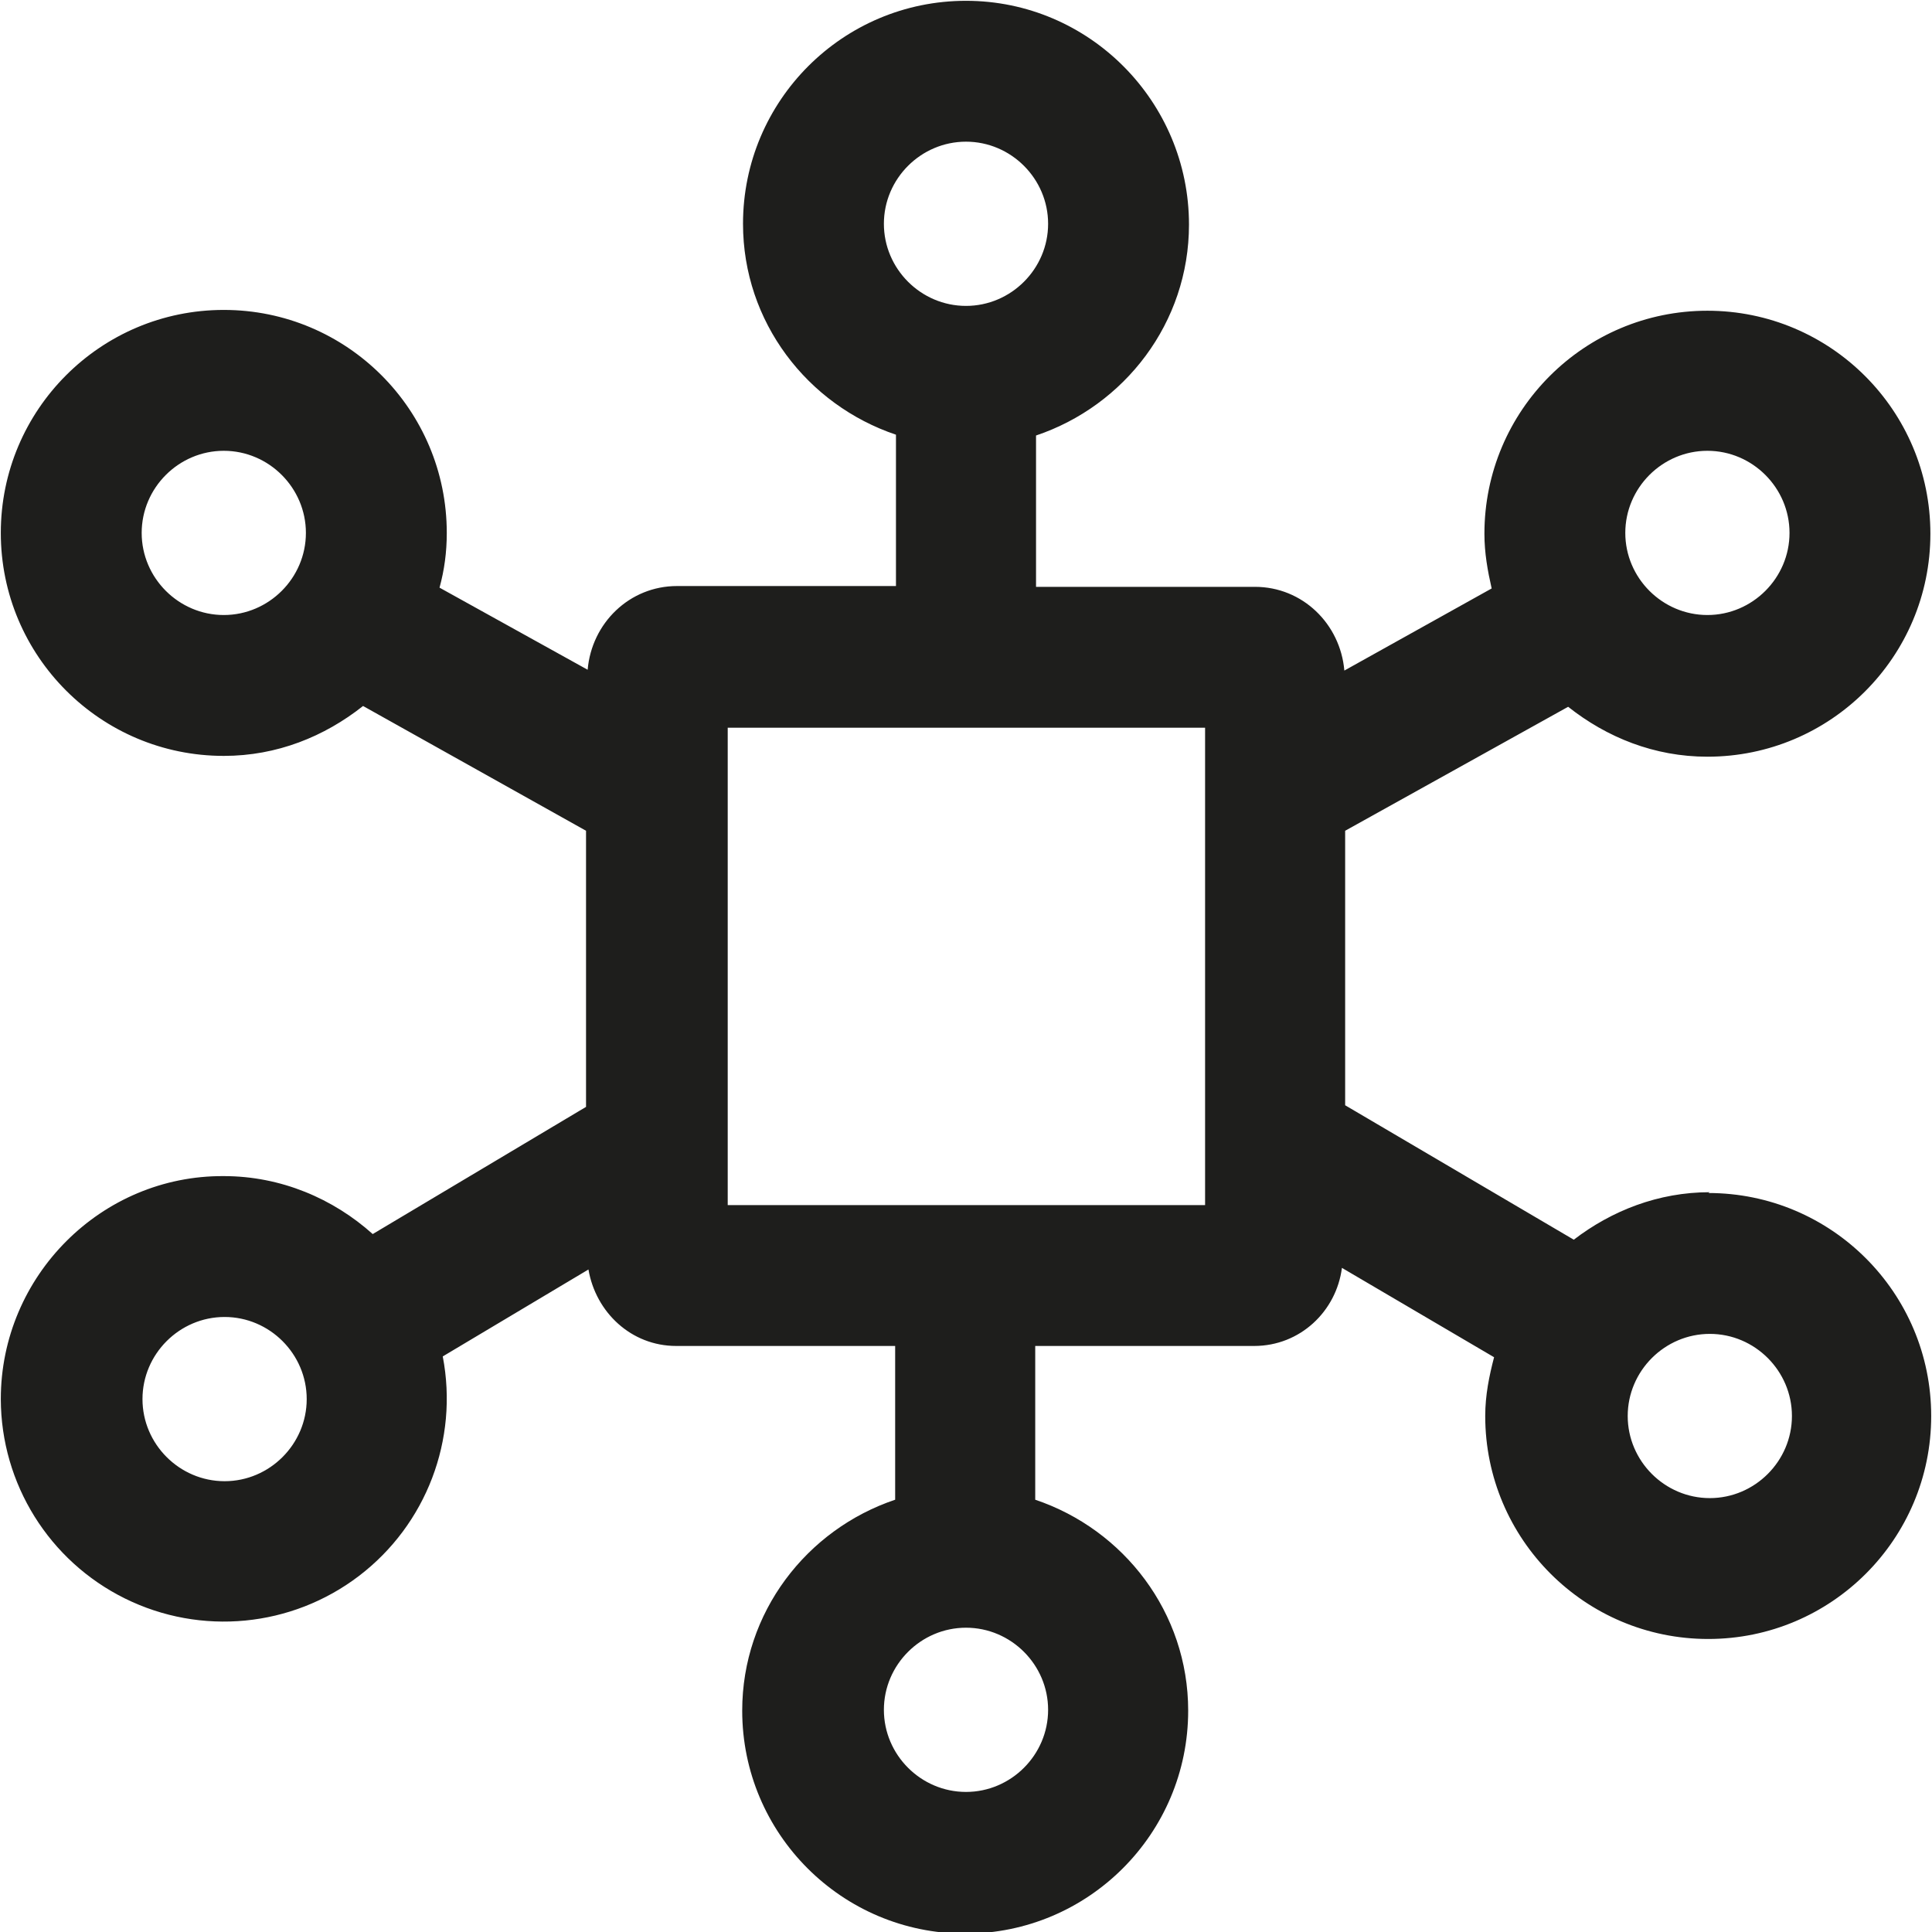
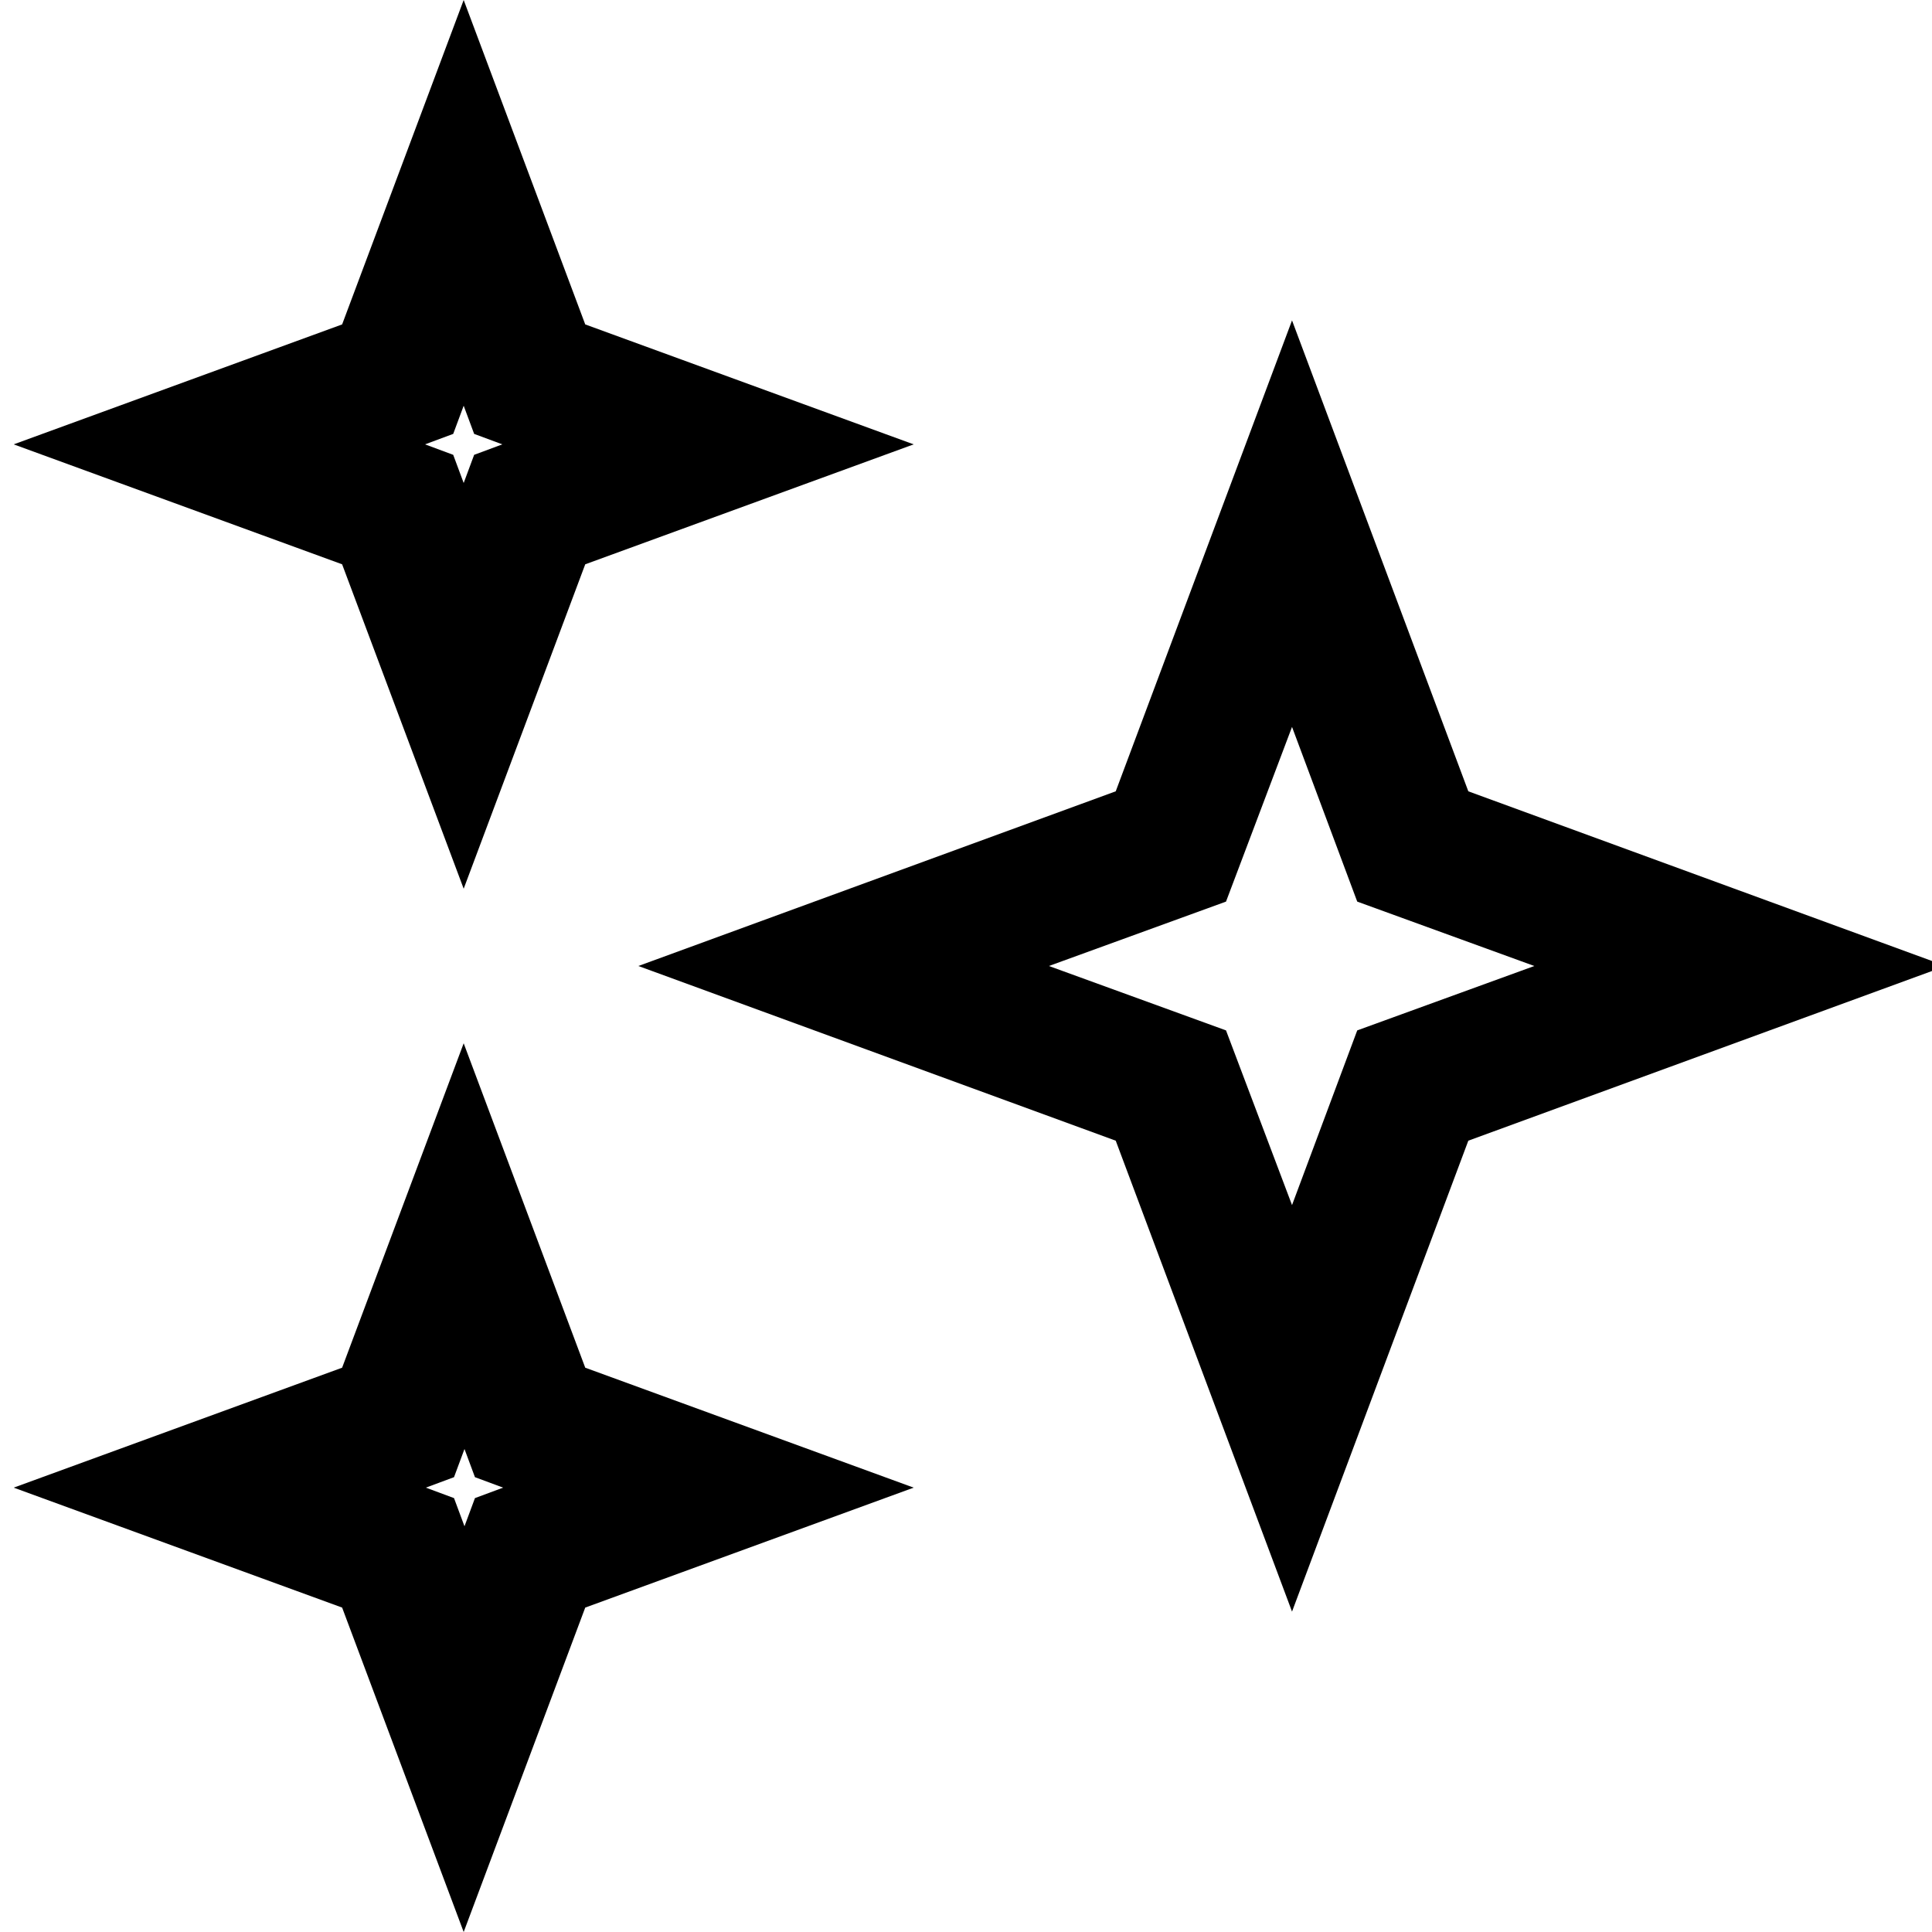
<svg xmlns="http://www.w3.org/2000/svg" viewBox="0 0 24 24">
-   <path fill="#1e1e1c" d="M21.24 14.81c-.64 0-1.22.23-1.69.59l-2.84-1.67v-3.41l2.77-1.54c.48.38 1.07.62 1.73.62a2.77 2.77 0 1 0-2.77-2.77c0 .24.04.46.09.68L16.7 8.33c-.05-.58-.52-1.04-1.11-1.04h-2.72V5.41c1.1-.37 1.9-1.4 1.9-2.62 0-1.53-1.24-2.78-2.77-2.78S9.23 1.25 9.23 2.78c0 1.22.8 2.25 1.9 2.62v1.88H8.41c-.59 0-1.06.46-1.11 1.04L5.46 7.3c.06-.22.09-.44.09-.68a2.77 2.77 0 1 0-2.77 2.77c.66 0 1.25-.24 1.73-.62l2.77 1.55v3.43l-2.65 1.58c-.49-.44-1.14-.72-1.85-.72C1.26 14.6.01 15.85.01 17.38a2.77 2.77 0 1 0 5.49-.53l1.81-1.08c.09.53.53.95 1.09.95h2.72v1.91c-1.1.37-1.9 1.4-1.9 2.62a2.77 2.77 0 1 0 5.54 0c0-1.22-.8-2.25-1.9-2.62v-1.91h2.72c.57 0 1.02-.43 1.09-.97l1.89 1.11c-.06.23-.11.47-.11.73a2.77 2.77 0 1 0 2.77-2.77ZM12 1.76c.56 0 1.02.46 1.02 1.02S12.56 3.8 12 3.8s-1.02-.46-1.02-1.02.46-1.02 1.02-1.02m0 20.5c-.56 0-1.02-.46-1.02-1.02s.46-1.02 1.02-1.02 1.02.46 1.02 1.02-.46 1.02-1.02 1.02M21.21 5.6c.56 0 1.02.46 1.02 1.02s-.46 1.02-1.02 1.02-1.02-.46-1.02-1.02.46-1.02 1.02-1.02M1.76 6.62c0-.56.46-1.02 1.02-1.02s1.02.46 1.02 1.02-.46 1.02-1.02 1.02-1.02-.46-1.02-1.02M2.79 18.4c-.56 0-1.02-.46-1.02-1.02s.46-1.02 1.02-1.02 1.02.46 1.02 1.02-.46 1.02-1.02 1.02m12.18-3.43H9.04V9.04h5.93zm6.27 3.64c-.56 0-1.02-.46-1.02-1.02s.46-1.02 1.02-1.02 1.02.46 1.02 1.02-.46 1.02-1.02 1.02" />
+   <path d="m18.24 9.83-2.19-5.85-2.19 5.85L7.93 12l5.93 2.17 2.19 5.85 2.19-5.85L24.17 12zm-1.38 2.97-.81 2.17-.82-2.17-2.2-.8 2.2-.8.82-2.17.81 2.17 2.2.8zm-11.1-1.76 1.51-4.03 4.08-1.49-4.08-1.49L5.76 0 4.25 4.03.17 5.52l4.08 1.49zm-.13-5.65.13-.35.13.35.35.13-.35.13-.13.35-.13-.35-.35-.13zm.13 7.57-1.51 4.03-4.08 1.49 4.08 1.49L5.76 24l1.51-4.03 4.08-1.49-4.08-1.49zm.14 5.65-.13.35-.13-.35-.35-.13.35-.13.13-.35.13.35.35.13z" />
</svg>
